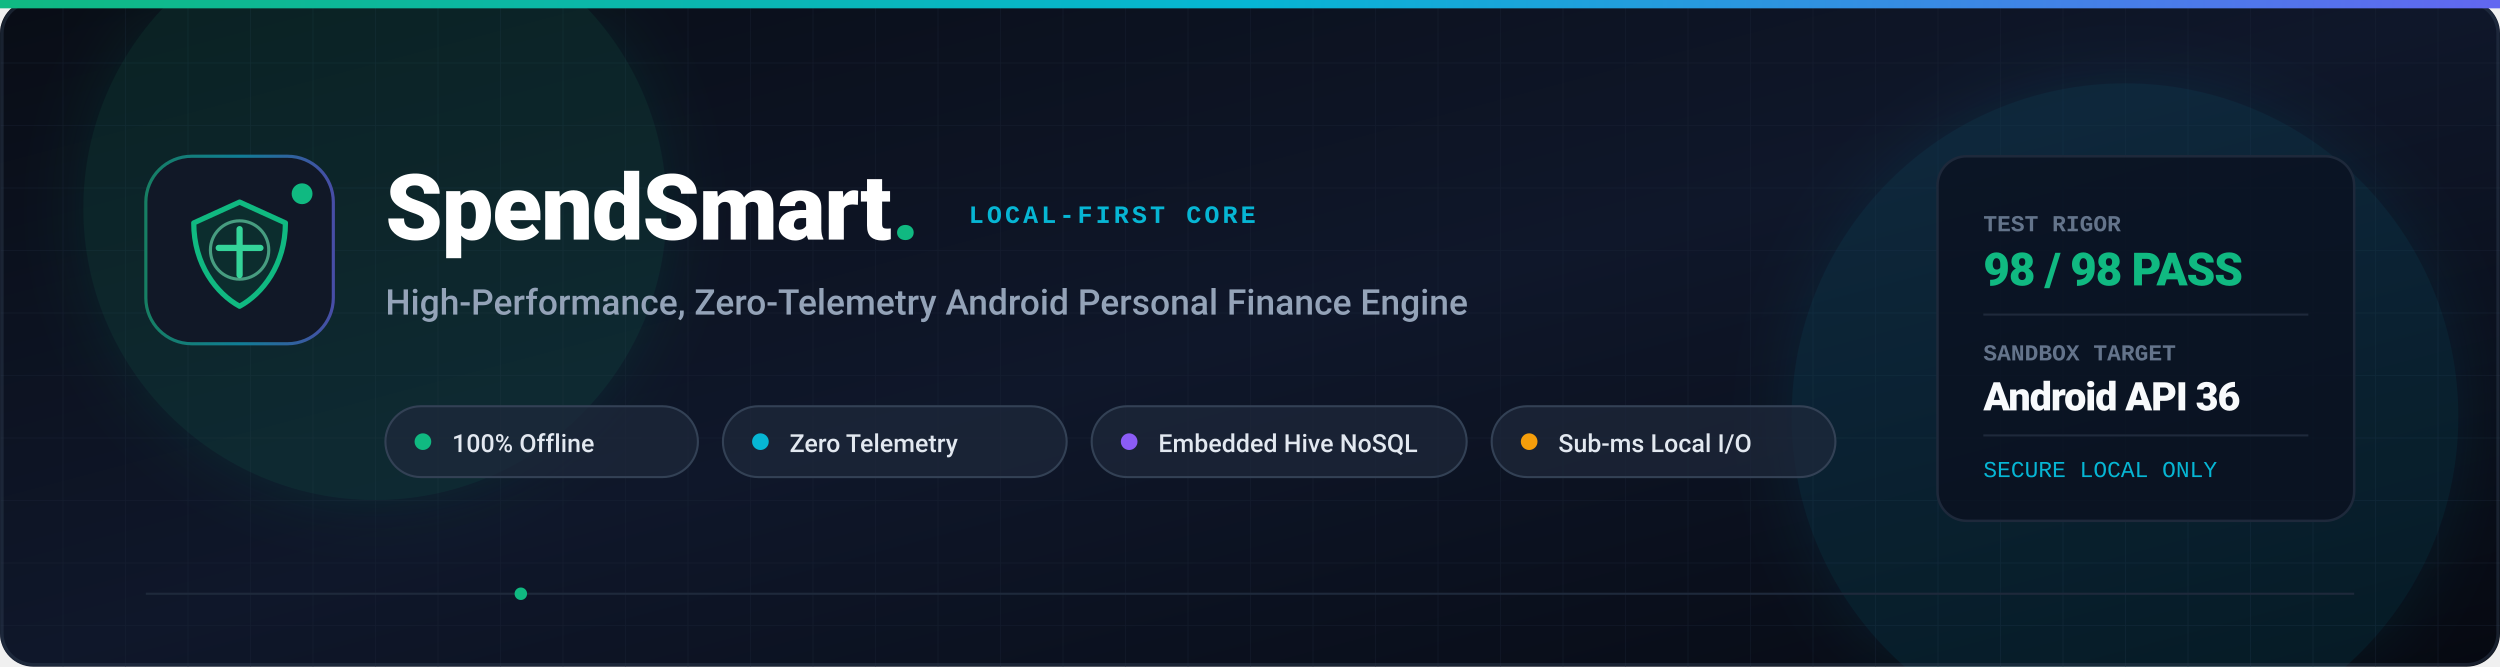
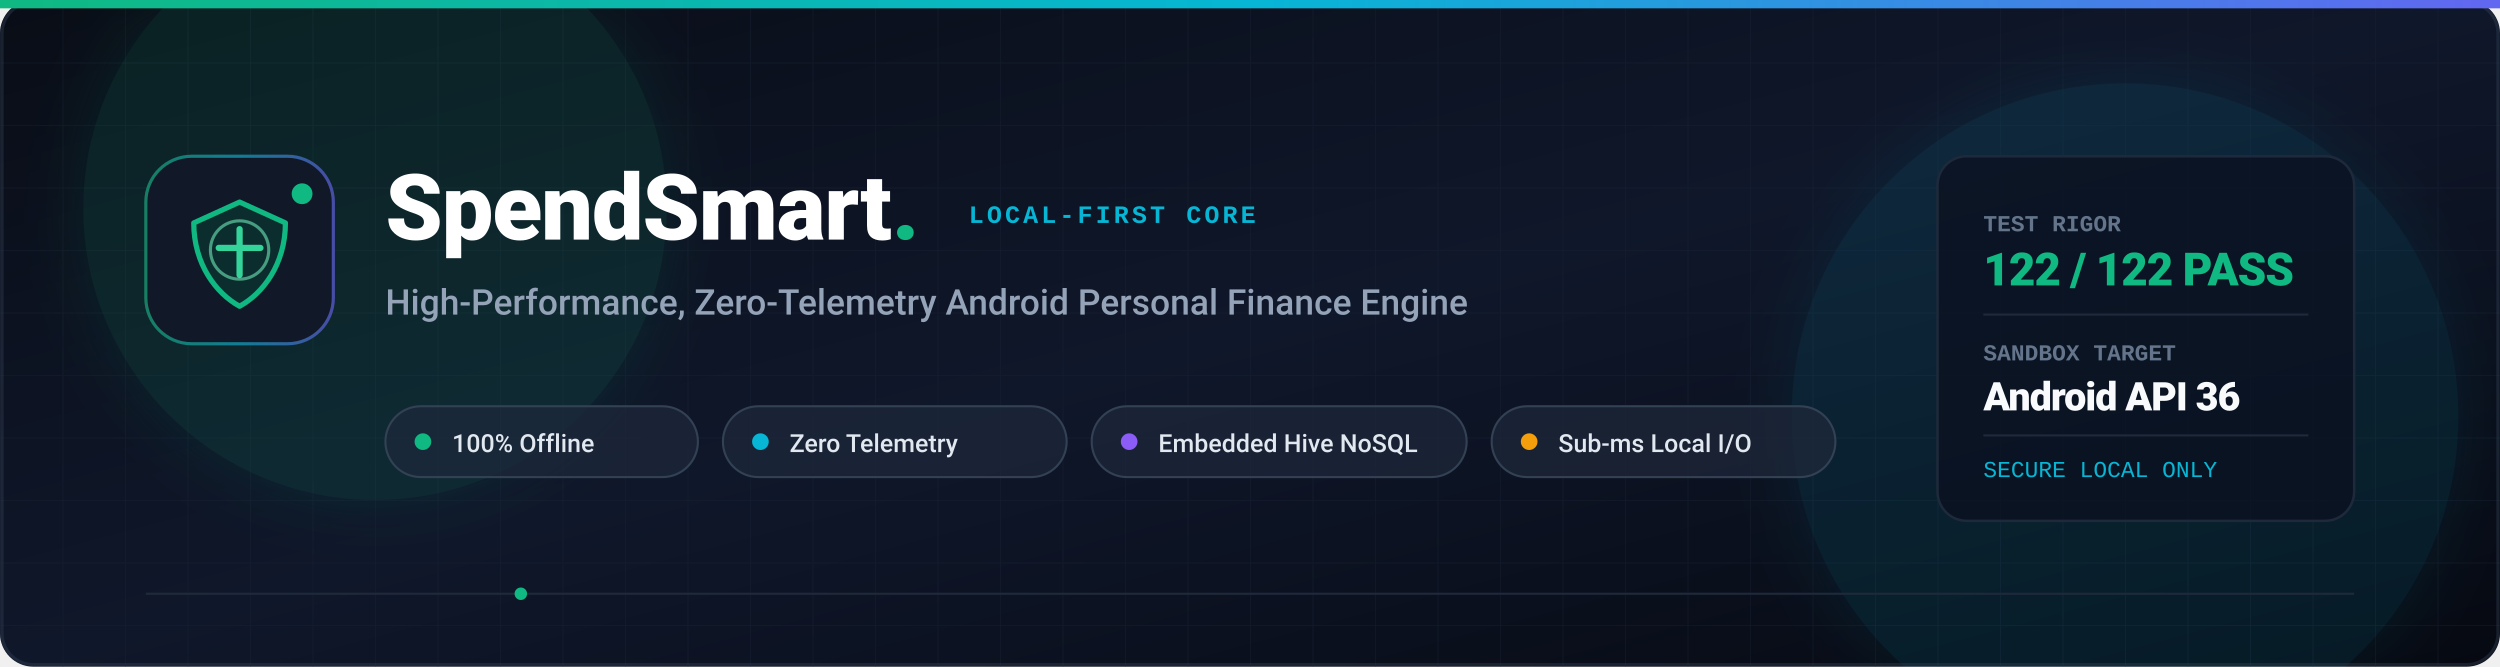
<svg xmlns="http://www.w3.org/2000/svg" viewBox="0 0 1200 320" width="100%" height="100%">
  <defs>
    <linearGradient id="bgGrad" x1="0%" y1="0%" x2="100%" y2="100%">
      <stop offset="0%" stop-color="#090d16" />
      <stop offset="50%" stop-color="#0f172a" />
      <stop offset="100%" stop-color="#060911" />
    </linearGradient>
    <linearGradient id="accentGrad" x1="0%" y1="0%" x2="100%" y2="0%">
      <stop offset="0%" stop-color="#10b981">
        <animate attributeName="stop-color" values="#10b981;#06b6d4;#3b82f6;#10b981" dur="8s" repeatCount="indefinite" />
      </stop>
      <stop offset="50%" stop-color="#06b6d4">
        <animate attributeName="stop-color" values="#06b6d4;#3b82f6;#10b981;#06b6d4" dur="8s" repeatCount="indefinite" />
      </stop>
      <stop offset="100%" stop-color="#6366f1">
        <animate attributeName="stop-color" values="#6366f1;#10b981;#06b6d4;#6366f1" dur="8s" repeatCount="indefinite" />
      </stop>
    </linearGradient>
    <filter id="glow" x="-20%" y="-20%" width="140%" height="140%">
      <feGaussianBlur stdDeviation="16" result="blur" />
      <feComposite in="SourceGraphic" in2="blur" operator="over" />
    </filter>
    <pattern id="grid" width="30" height="30" patternUnits="userSpaceOnUse">
      <path d="M 30 0 L 0 0 0 30" fill="none" stroke="#1e293b" stroke-width="0.75" stroke-opacity="0.4" />
    </pattern>
    <style>
      @keyframes pulseGlow {
        0%, 100% { opacity: 0.35; transform: scale(1); }
        50% { opacity: 0.65; transform: scale(1.08); }
      }
      @keyframes floatSlow {
        0%, 100% { transform: translateY(0px); }
        50% { transform: translateY(-6px); }
      }
      @keyframes radarPing {
        0% { r: 4px; opacity: 0.9; }
        100% { r: 14px; opacity: 0; }
      }
      .pulsing-orb {
        animation: pulseGlow 6s ease-in-out infinite;
        transform-origin: center;
      }
      .floating-badge {
        animation: floatSlow 4s ease-in-out infinite;
      }
      .ping-circle {
        animation: radarPing 2.2s cubic-bezier(0, 0.2, 0.8, 1) infinite;
        transform-origin: 86px 86px;
      }
      .text-title {
        font-family: -apple-system, BlinkMacSystemFont, 'Segoe UI', Roboto, 'Helvetica Neue', Arial, sans-serif;
        font-weight: 800;
        letter-spacing: -0.5px;
      }
      .text-sub {
        font-family: -apple-system, BlinkMacSystemFont, 'Segoe UI', Roboto, 'Helvetica Neue', Arial, sans-serif;
        font-weight: 500;
      }
      .text-mono {
        font-family: ui-monospace, SFMono-Regular, Menlo, Monaco, Consolas, 'Liberation Mono', monospace;
      }
    </style>
  </defs>
  <rect width="1200" height="320" rx="16" fill="url(#bgGrad)" />
  <rect width="1200" height="320" rx="16" fill="url(#grid)" />
  <circle cx="180" cy="100" r="140" fill="#10b981" opacity="0.12" filter="url(#glow)" class="pulsing-orb" />
  <circle cx="1020" cy="200" r="160" fill="#06b6d4" opacity="0.1" filter="url(#glow)" class="pulsing-orb" style="animation-delay: -3s;" />
  <rect width="1198" height="318" x="1" y="1" rx="15" fill="none" stroke="#334155" stroke-opacity="0.4" stroke-width="1.5" />
  <rect x="0" y="0" width="1200" height="4" fill="url(#accentGrad)" />
  <g transform="translate(70, 75)">
    <rect width="90" height="90" rx="22" fill="#111827" stroke="#1f2937" stroke-width="1.5" />
    <rect width="90" height="90" rx="22" fill="none" stroke="url(#accentGrad)" stroke-width="1.5" opacity="0.6" />
    <path d="M 45 22 L 67 32 C 67 52 56 66 45 72 C 34 66 23 52 23 32 Z" fill="#064e3b" fill-opacity="0.4" stroke="#10b981" stroke-width="2.5" stroke-linejoin="round" />
    <path d="M 45 35 L 45 57 M 35 44 L 55 44" stroke="#34d399" stroke-width="3" stroke-linecap="round" />
    <circle cx="45" cy="45" r="14" fill="none" stroke="#6ee7b7" stroke-width="1.5" opacity="0.6" />
    <circle cx="75" cy="18" r="4" fill="#10b981" />
    <circle cx="75" cy="18" r="4" fill="none" stroke="#10b981" stroke-width="2" class="ping-circle" />
  </g>
  <g transform="translate(185, 115)">
    <text class="text-title" font-size="44" fill="#ffffff">
      SpendSmart<tspan fill="#10b981">.</tspan>
    </text>
    <text x="280" y="-8" class="text-mono" font-size="12" fill="#06b6d4" letter-spacing="1.5" font-weight="700">
      LOCAL-FIRST CORE
    </text>
    <text y="36" class="text-sub" font-size="17" fill="#94a3b8">
      High-Performance, Zero-Telemetry Android Personal Finance Engine
    </text>
  </g>
  <g transform="translate(185, 195)">
    <g class="floating-badge" style="animation-delay: 0s;">
      <rect width="150" height="34" rx="17" fill="#1e293b" fill-opacity="0.7" stroke="#334155" stroke-width="1" />
      <circle cx="18" cy="17" r="4" fill="#10b981" />
      <text x="32" y="22" class="text-sub" font-size="12" font-weight="600" fill="#e2e8f0">100% Offline</text>
    </g>
    <g transform="translate(162, 0)" class="floating-badge" style="animation-delay: -1s;">
      <rect width="165" height="34" rx="17" fill="#1e293b" fill-opacity="0.7" stroke="#334155" stroke-width="1" />
      <circle cx="18" cy="17" r="4" fill="#06b6d4" />
      <text x="32" y="22" class="text-sub" font-size="12" font-weight="600" fill="#e2e8f0">Zero Telemetry</text>
    </g>
    <g transform="translate(339, 0)" class="floating-badge" style="animation-delay: -2s;">
      <rect width="180" height="34" rx="17" fill="#1e293b" fill-opacity="0.7" stroke="#334155" stroke-width="1" />
      <circle cx="18" cy="17" r="4" fill="#8b5cf6" />
      <text x="32" y="22" class="text-sub" font-size="12" font-weight="600" fill="#e2e8f0">Embedded Hive NoSQL</text>
    </g>
    <g transform="translate(531, 0)" class="floating-badge" style="animation-delay: -1.5s;">
      <rect width="165" height="34" rx="17" fill="#1e293b" fill-opacity="0.7" stroke="#334155" stroke-width="1" />
      <circle cx="18" cy="17" r="4" fill="#f59e0b" />
      <text x="32" y="22" class="text-sub" font-size="12" font-weight="600" fill="#e2e8f0">Sub-ms Local I/O</text>
    </g>
  </g>
  <g transform="translate(930, 75)">
    <rect width="200" height="175" rx="14" fill="#0b1120" fill-opacity="0.8" stroke="#1e293b" stroke-width="1.2" />
    <text x="22" y="36" class="text-mono" font-size="11" fill="#64748b" font-weight="600">TEST RIGOR</text>
-     <text x="22" y="62" class="text-title" font-size="22" fill="#10b981">98 / 98 PASS</text>
+     <text x="22" y="62" class="text-title" font-size="22" fill="#10b981">122 / 122 PASS</text>
    <line x1="22" y1="76" x2="178" y2="76" stroke="#1e293b" stroke-width="1" />
    <text x="22" y="98" class="text-mono" font-size="11" fill="#64748b" font-weight="600">SANDBOX TARGET</text>
    <text x="22" y="122" class="text-title" font-size="19" fill="#f8fafc">Android API 36</text>
    <line x1="22" y1="134" x2="178" y2="134" stroke="#1e293b" stroke-width="1" />
    <text x="22" y="154" class="text-mono" font-size="11" fill="#06b6d4">SECURE LOCAL ONLY</text>
  </g>
  <line x1="70" y1="285" x2="1130" y2="285" stroke="#1e293b" stroke-width="1" />
  <circle cx="250" cy="285" r="3" fill="#10b981">
    <animate attributeName="cx" values="70;1130;70" dur="12s" repeatCount="indefinite" />
    <animate attributeName="opacity" values="0.2;1;0.2" dur="12s" repeatCount="indefinite" />
  </circle>
</svg>
